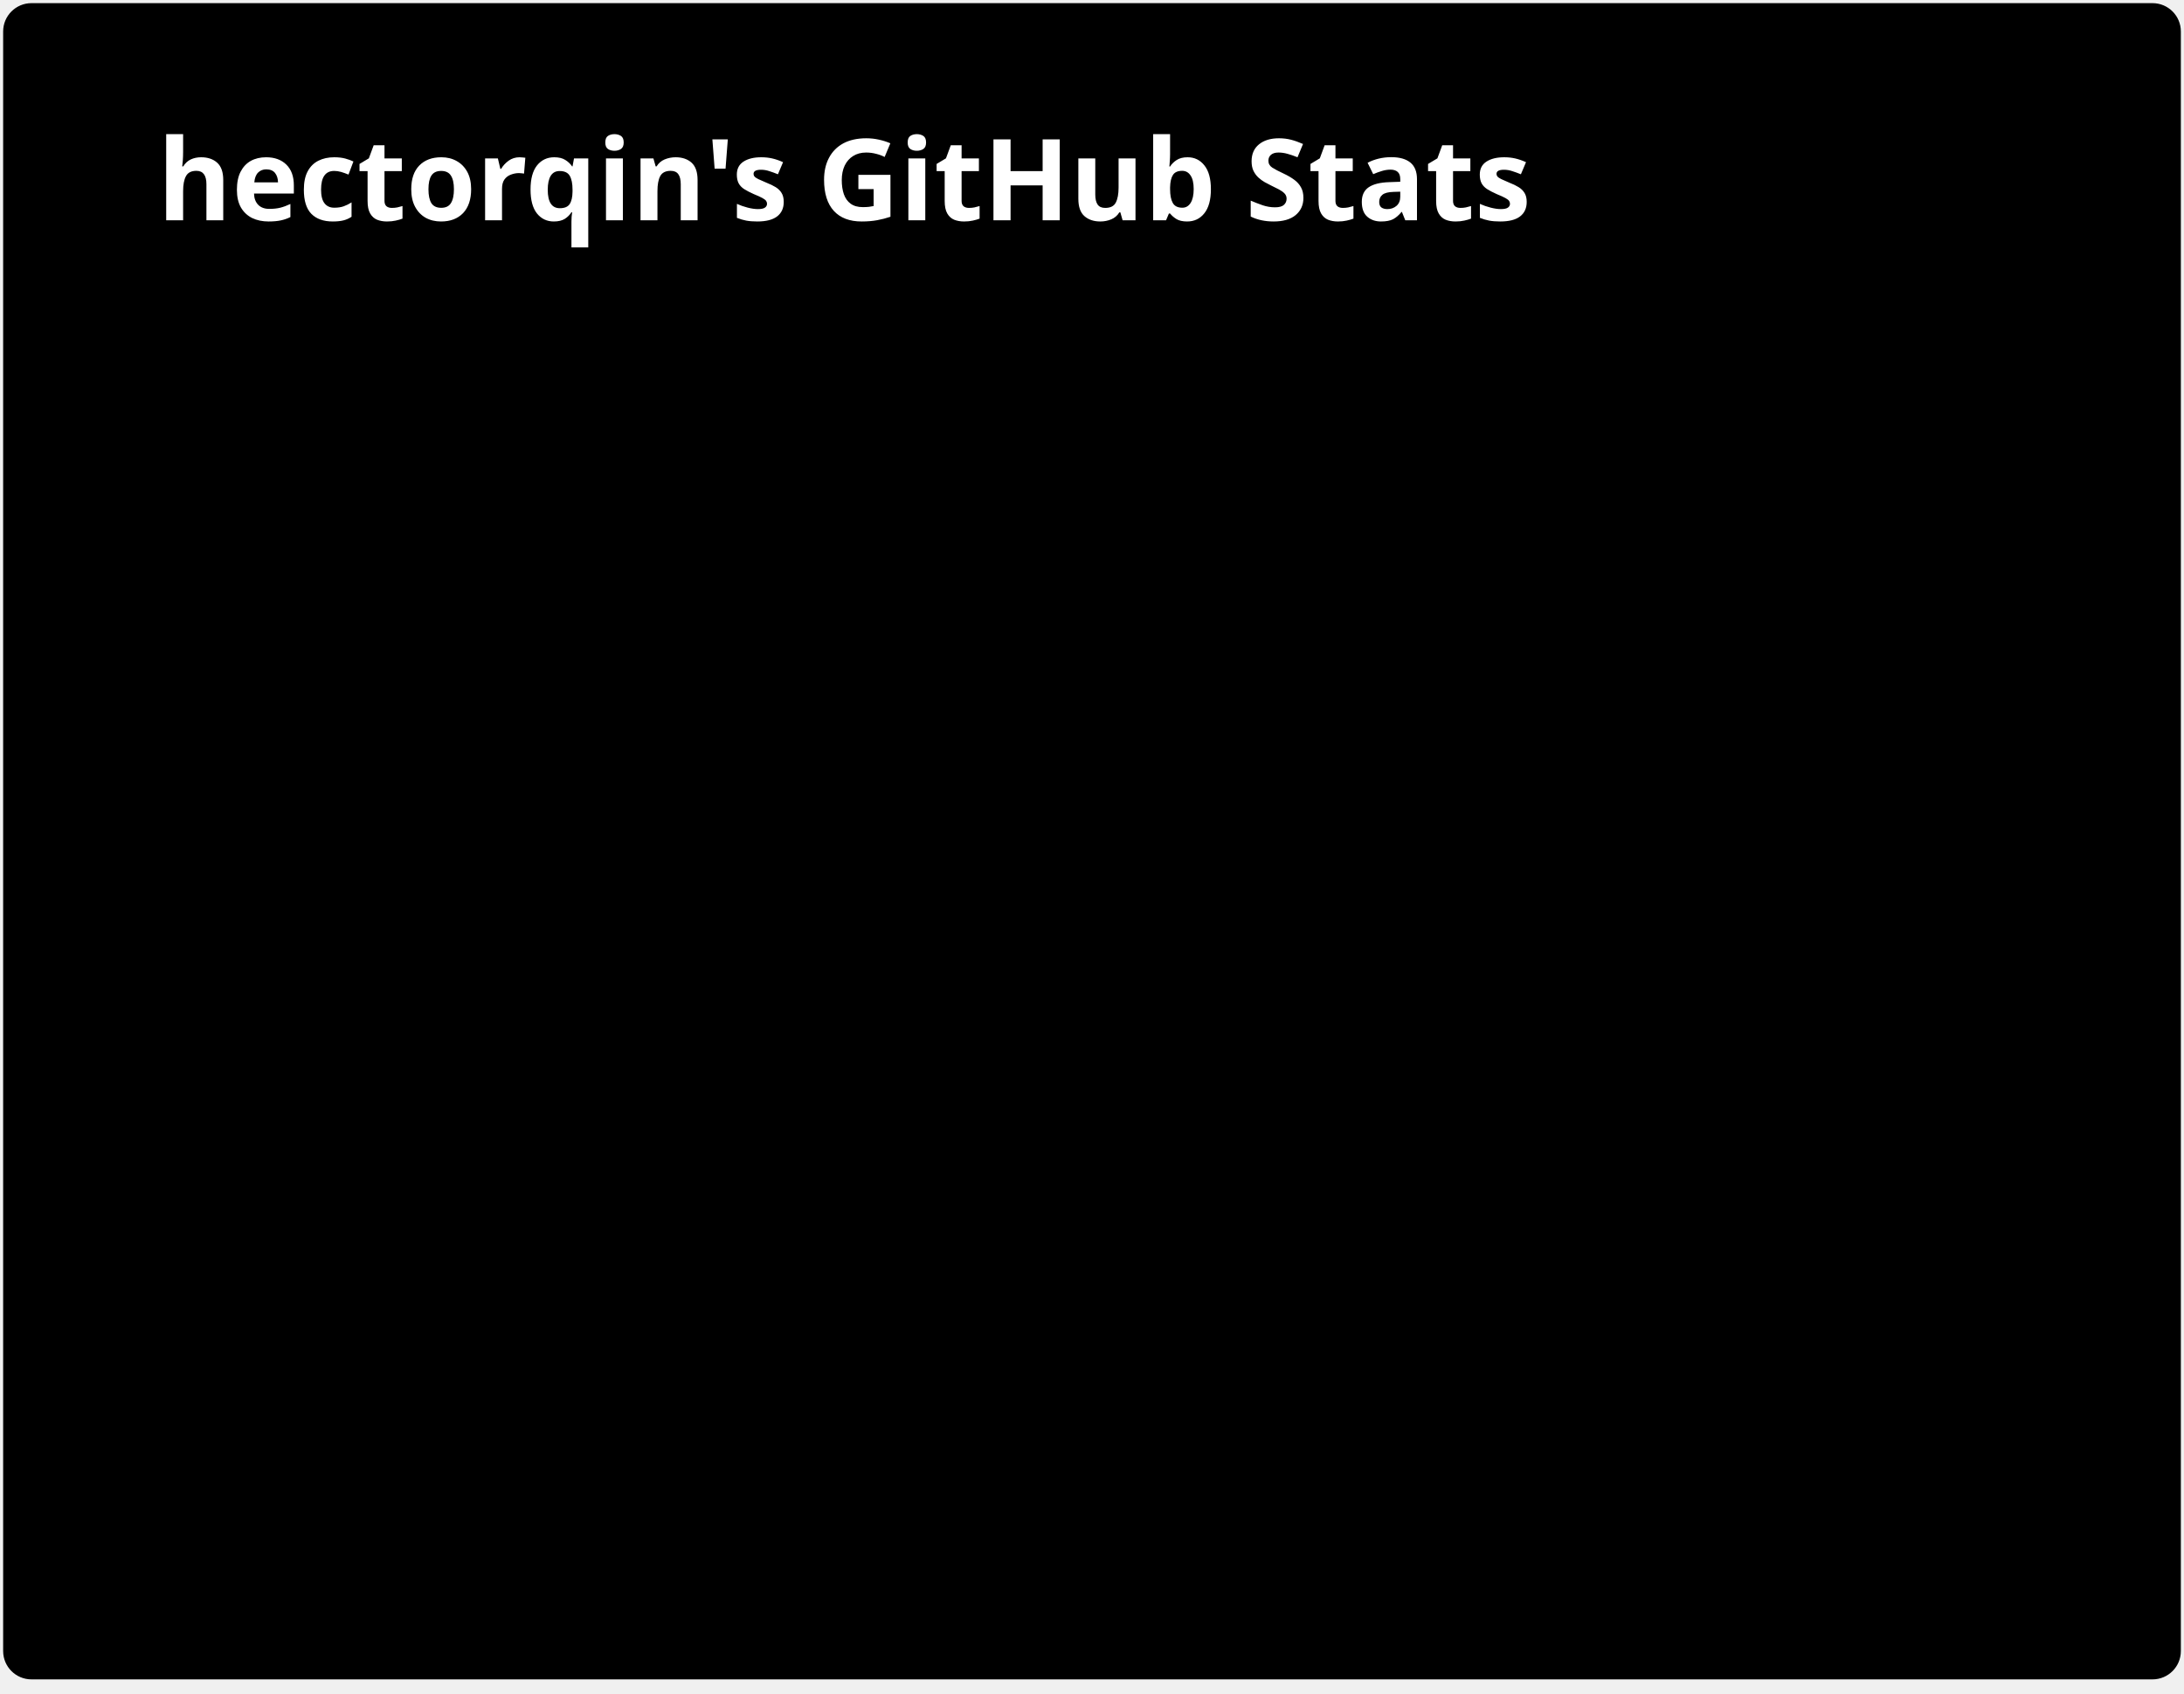
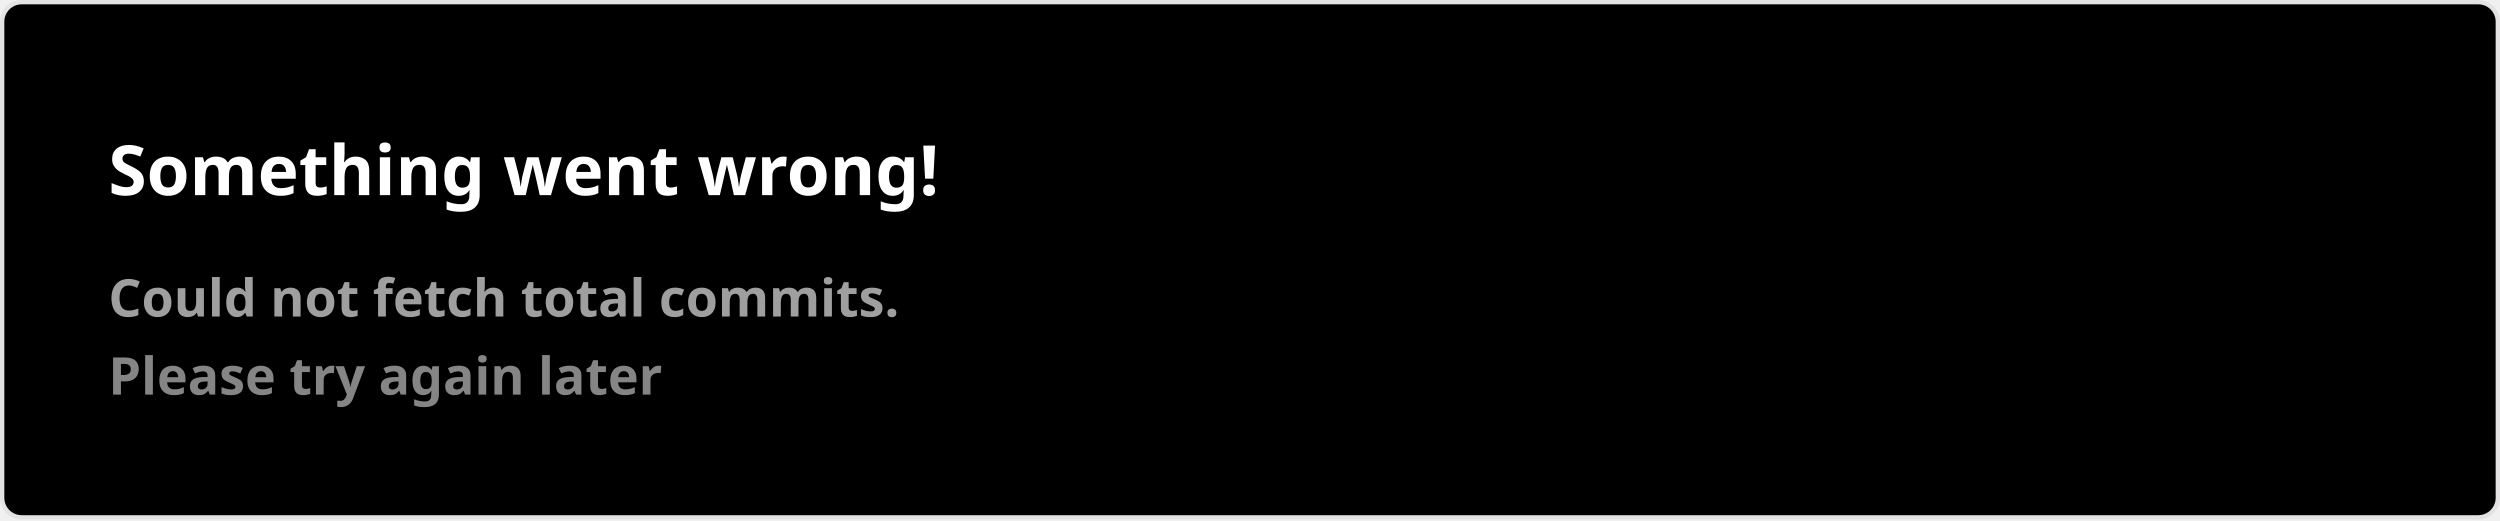
- <svg xmlns="http://www.w3.org/2000/svg" width="347" height="269" viewBox="0 0 347 269" fill="none" role="img" aria-labelledby="descId">
+ <svg xmlns="http://www.w3.org/2000/svg" width="576.5" height="120" viewBox="0 0 576.5 120" fill="#000000">
  <style>
-           .header {
-             font: 600 18px 'Segoe UI', Ubuntu, Sans-Serif;
-             fill: #fff;
-             animation: fadeInAnimation 0.8s ease-in-out forwards;
-           }
-           @supports(-moz-appearance: auto) {
-             /* Selector detects Firefox */
-             .header { font-size: 15.5px; }
-           }
-           
-     .stat {
-       font: 600 14px 'Segoe UI', Ubuntu, "Helvetica Neue", Sans-Serif; fill: #9f9f9f;
-     }
-     @supports(-moz-appearance: auto) {
-       /* Selector detects Firefox */
-       .stat { font-size:12px; }
-     }
-     .stagger {
-       opacity: 0;
-       animation: fadeInAnimation 0.3s ease-in-out forwards;
-     }
-     .rank-text {
-       font: 800 24px 'Segoe UI', Ubuntu, Sans-Serif; fill: #9f9f9f;
-       animation: scaleInAnimation 0.3s ease-in-out forwards;
-     }
-     .rank-percentile-header {
-       font-size: 14px;
-     }
-     .rank-percentile-text {
-       font-size: 16px;
-     }
-     
-     .not_bold { font-weight: 400 }
-     .bold { font-weight: 700 }
-     .icon {
-       fill: #79ff97;
-       display: block;
-     }
- 
-     .rank-circle-rim {
-       stroke: #fff;
-       fill: none;
-       stroke-width: 6;
-       opacity: 0.2;
-     }
-     .rank-circle {
-       stroke: #fff;
-       stroke-dasharray: 250;
-       fill: none;
-       stroke-width: 6;
-       stroke-linecap: round;
-       opacity: 0.8;
-       transform-origin: -10px 8px;
-       transform: rotate(-90deg);
-       animation: rankAnimation 1s forwards ease-in-out;
-     }
-     
-     @keyframes rankAnimation {
-       from {
-         stroke-dashoffset: 251.327;
-       }
-       to {
-         stroke-dashoffset: 67.468;
-       }
-     }
-   
-   
- 
-           
-       /* Animations */
-       @keyframes scaleInAnimation {
-         from {
-           transform: translate(-5px, 5px) scale(0);
-         }
-         to {
-           transform: translate(-5px, 5px) scale(1);
-         }
-       }
-       @keyframes fadeInAnimation {
-         from {
-           opacity: 0;
-         }
-         to {
-           opacity: 1;
-         }
-       }
-     
-           
-         </style>
-   <rect data-testid="card-bg" x="0.5" y="0.5" rx="4.5" height="99%" stroke="#e4e2e2" width="346" fill="#000000" stroke-opacity="0" />
-   <g data-testid="card-title" transform="translate(25, 35)">
-     <g transform="translate(0, 0)">
-       <text x="0" y="0" class="header" data-testid="header">hectorqin's GitHub Stats</text>
-     </g>
-   </g>
-   <g data-testid="main-card-body" transform="translate(0, 55)">
-     <svg x="0" y="0">
-       <g transform="translate(0, 0)">
-         <g class="stagger" style="animation-delay: 450ms" transform="translate(25, 0)">
-           <svg data-testid="icon" class="icon" viewBox="0 0 16 16" version="1.1" width="16" height="16">
-             <path fill-rule="evenodd" d="M8 .25a.75.75 0 01.673.418l1.882 3.815 4.21.612a.75.75 0 01.416 1.279l-3.046 2.97.719 4.192a.75.75 0 01-1.088.791L8 12.347l-3.766 1.98a.75.75 0 01-1.088-.79l.72-4.194L.818 6.374a.75.75 0 01.416-1.28l4.21-.611L7.327.668A.75.75 0 018 .25zm0 2.445L6.615 5.5a.75.75 0 01-.564.41l-3.097.45 2.24 2.184a.75.75 0 01.216.664l-.528 3.084 2.769-1.456a.75.75 0 01.698 0l2.77 1.456-.53-3.084a.75.75 0 01.216-.664l2.24-2.183-3.096-.45a.75.75 0 01-.564-.41L8 2.694v.001z" />
-           </svg>
-           <text class="stat  bold" x="25" y="12.5">Total Stars Earned:</text>
-           <text class="stat  bold" x="219.01" y="12.5" data-testid="stars">11.5k</text>
-         </g>
-       </g>
-       <g transform="translate(0, 28)">
-         <g class="stagger" style="animation-delay: 600ms" transform="translate(25, 0)">
-           <svg data-testid="icon" class="icon" viewBox="0 0 16 16" version="1.1" width="16" height="16">
-             <path fill-rule="evenodd" d="M1.643 3.143L.427 1.927A.25.25 0 000 2.104V5.75c0 .138.112.25.25.25h3.646a.25.25 0 00.177-.427L2.715 4.215a6.5 6.5 0 11-1.18 4.458.75.75 0 10-1.493.154 8.001 8.001 0 101.6-5.684zM7.75 4a.75.75 0 01.75.75v2.992l2.028.812a.75.75 0 01-.557 1.392l-2.5-1A.75.75 0 017 8.25v-3.5A.75.75 0 017.75 4z" />
-           </svg>
-           <text class="stat  bold" x="25" y="12.5">Total Commits:</text>
-           <text class="stat  bold" x="219.01" y="12.5" data-testid="commits">11.5k</text>
-         </g>
-       </g>
-       <g transform="translate(0, 56)">
-         <g class="stagger" style="animation-delay: 750ms" transform="translate(25, 0)">
-           <svg data-testid="icon" class="icon" viewBox="0 0 16 16" version="1.1" width="16" height="16">
-             <path fill-rule="evenodd" d="M7.177 3.073L9.573.677A.25.25 0 0110 .854v4.792a.25.25 0 01-.427.177L7.177 3.427a.25.25 0 010-.354zM3.75 2.5a.75.75 0 100 1.5.75.75 0 000-1.5zm-2.25.75a2.25 2.25 0 113 2.122v5.256a2.251 2.251 0 11-1.5 0V5.372A2.25 2.25 0 011.5 3.25zM11 2.5h-1V4h1a1 1 0 011 1v5.628a2.251 2.251 0 101.5 0V5A2.5 2.5 0 0011 2.5zm1 10.25a.75.75 0 111.5 0 .75.75 0 01-1.5 0zM3.75 12a.75.75 0 100 1.5.75.75 0 000-1.5z" />
-           </svg>
-           <text class="stat  bold" x="25" y="12.5">Total PRs:</text>
-           <text class="stat  bold" x="219.01" y="12.5" data-testid="prs">31</text>
-         </g>
-       </g>
-       <g transform="translate(0, 84)">
-         <g class="stagger" style="animation-delay: 900ms" transform="translate(25, 0)">
-           <svg data-testid="icon" class="icon" viewBox="0 0 16 16" version="1.1" width="16" height="16">
-             <path fill-rule="evenodd" d="M8 2c1.981 0 3.671.992 4.933 2.078 1.27 1.091 2.187 2.345 2.637 3.023a1.62 1.62 0 0 1 0 1.798c-.45.678-1.367 1.932-2.637 3.023C11.67 13.008 9.981 14 8 14c-1.981 0-3.671-.992-4.933-2.078C1.797 10.83.88 9.576.43 8.898a1.62 1.62 0 0 1 0-1.798c.45-.677 1.367-1.931 2.637-3.022C4.33 2.992 6.019 2 8 2ZM1.679 7.932a.12.12 0 0 0 0 .136c.411.622 1.241 1.75 2.366 2.717C5.176 11.758 6.527 12.5 8 12.5c1.473 0 2.825-.742 3.955-1.715 1.124-.967 1.954-2.096 2.366-2.717a.12.12 0 0 0 0-.136c-.412-.621-1.242-1.75-2.366-2.717C10.824 4.242 9.473 3.5 8 3.5c-1.473 0-2.825.742-3.955 1.715-1.124.967-1.954 2.096-2.366 2.717ZM8 10a2 2 0 1 1-.001-3.999A2 2 0 0 1 8 10Z" />
-           </svg>
-           <text class="stat  bold" x="25" y="12.5">Total PRs Reviewed:</text>
-           <text class="stat  bold" x="219.01" y="12.5" data-testid="reviews">0</text>
-         </g>
-       </g>
-       <g transform="translate(0, 112)">
-         <g class="stagger" style="animation-delay: 1050ms" transform="translate(25, 0)">
-           <svg data-testid="icon" class="icon" viewBox="0 0 16 16" version="1.1" width="16" height="16">
-             <path fill-rule="evenodd" d="M8 1.5a6.5 6.5 0 100 13 6.5 6.5 0 000-13zM0 8a8 8 0 1116 0A8 8 0 010 8zm9 3a1 1 0 11-2 0 1 1 0 012 0zm-.25-6.25a.75.75 0 00-1.5 0v3.5a.75.75 0 001.5 0v-3.5z" />
-           </svg>
-           <text class="stat  bold" x="25" y="12.5">Total Issues:</text>
-           <text class="stat  bold" x="219.01" y="12.5" data-testid="issues">58</text>
-         </g>
-       </g>
-       <g transform="translate(0, 140)">
-         <g class="stagger" style="animation-delay: 1200ms" transform="translate(25, 0)">
-           <svg data-testid="icon" class="icon" viewBox="0 0 16 16" version="1.1" width="16" height="16">
-             <path fill-rule="evenodd" d="M13.78 4.22a.75.75 0 0 1 0 1.06l-7.25 7.25a.75.75 0 0 1-1.06 0L2.22 9.28a.751.751 0 0 1 .018-1.042.751.751 0 0 1 1.042-.018L6 10.94l6.72-6.72a.75.75 0 0 1 1.06 0Z" />
-           </svg>
-           <text class="stat  bold" x="25" y="12.5">Total Discussions Answered:</text>
-           <text class="stat  bold" x="219.01" y="12.5" data-testid="discussions_answered">0</text>
-         </g>
-       </g>
-       <g transform="translate(0, 168)">
-         <g class="stagger" style="animation-delay: 1350ms" transform="translate(25, 0)">
-           <svg data-testid="icon" class="icon" viewBox="0 0 16 16" version="1.1" width="16" height="16">
-             <path fill-rule="evenodd" d="M2 2.5A2.5 2.5 0 014.5 0h8.75a.75.75 0 01.75.75v12.5a.75.75 0 01-.75.75h-2.5a.75.75 0 110-1.5h1.75v-2h-8a1 1 0 00-.714 1.7.75.75 0 01-1.072 1.05A2.495 2.495 0 012 11.5v-9zm10.5-1V9h-8c-.356 0-.694.074-1 .208V2.5a1 1 0 011-1h8zM5 12.25v3.25a.25.25 0 00.4.2l1.45-1.087a.25.25 0 01.3 0L8.6 15.7a.25.25 0 00.4-.2v-3.25a.25.25 0 00-.25-.25h-3.5a.25.25 0 00-.25.25z" />
-           </svg>
-           <text class="stat  bold" x="25" y="12.5">Contributed to (last year):</text>
-           <text class="stat  bold" x="219.01" y="12.5" data-testid="contribs">1</text>
-         </g>
-       </g>
-     </svg>
-   </g>
+     .text { font: 600 16px 'Segoe UI', Ubuntu, Sans-Serif; fill: #fff }
+     .small { font: 600 12px 'Segoe UI', Ubuntu, Sans-Serif; fill: #9f9f9f }
+     .gray { fill: #858585 }
+     </style>
+   <rect x="0.5" y="0.5" width="575.5" height="99%" rx="4.5" fill="#000000" stroke="#e4e2e2" />
+   <text x="25" y="45" class="text">Something went wrong!</text>
+   <text data-testid="message" x="25" y="55" class="text small">
+     <tspan x="25" dy="18">Could not fetch total commits.</tspan>
+     <tspan x="25" dy="18" class="gray">Please try again later</tspan>
+   </text>
</svg>
